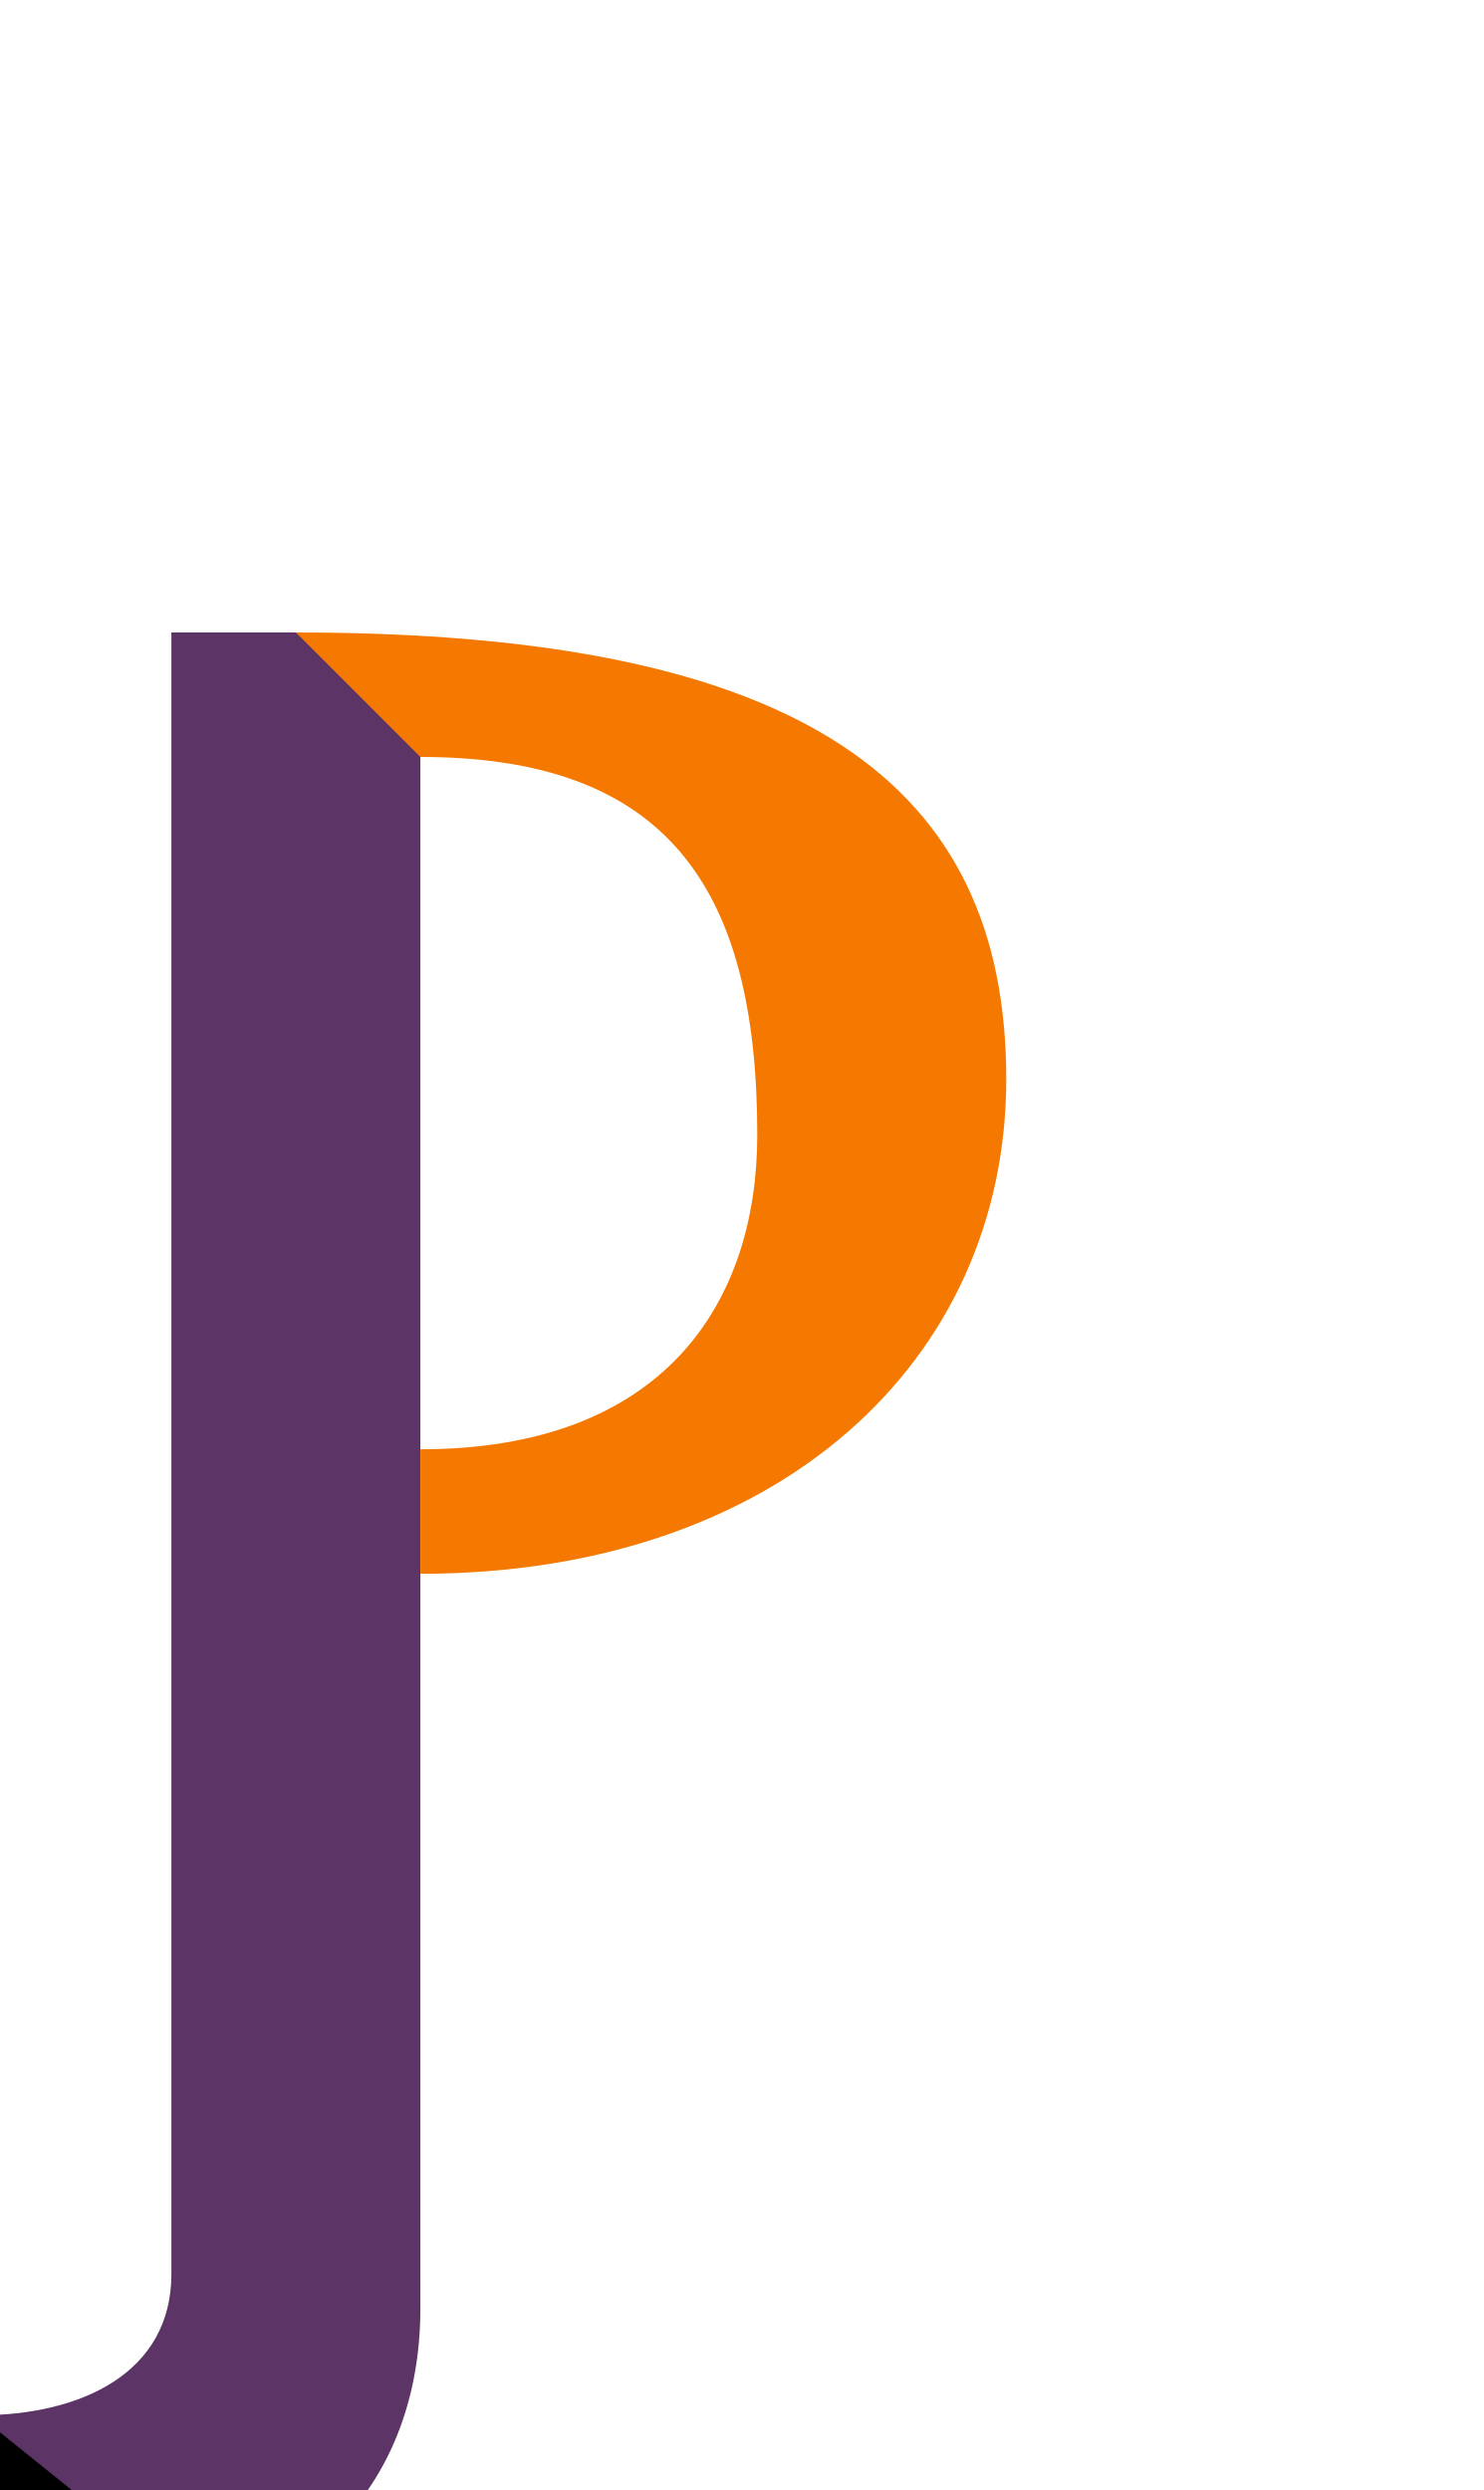
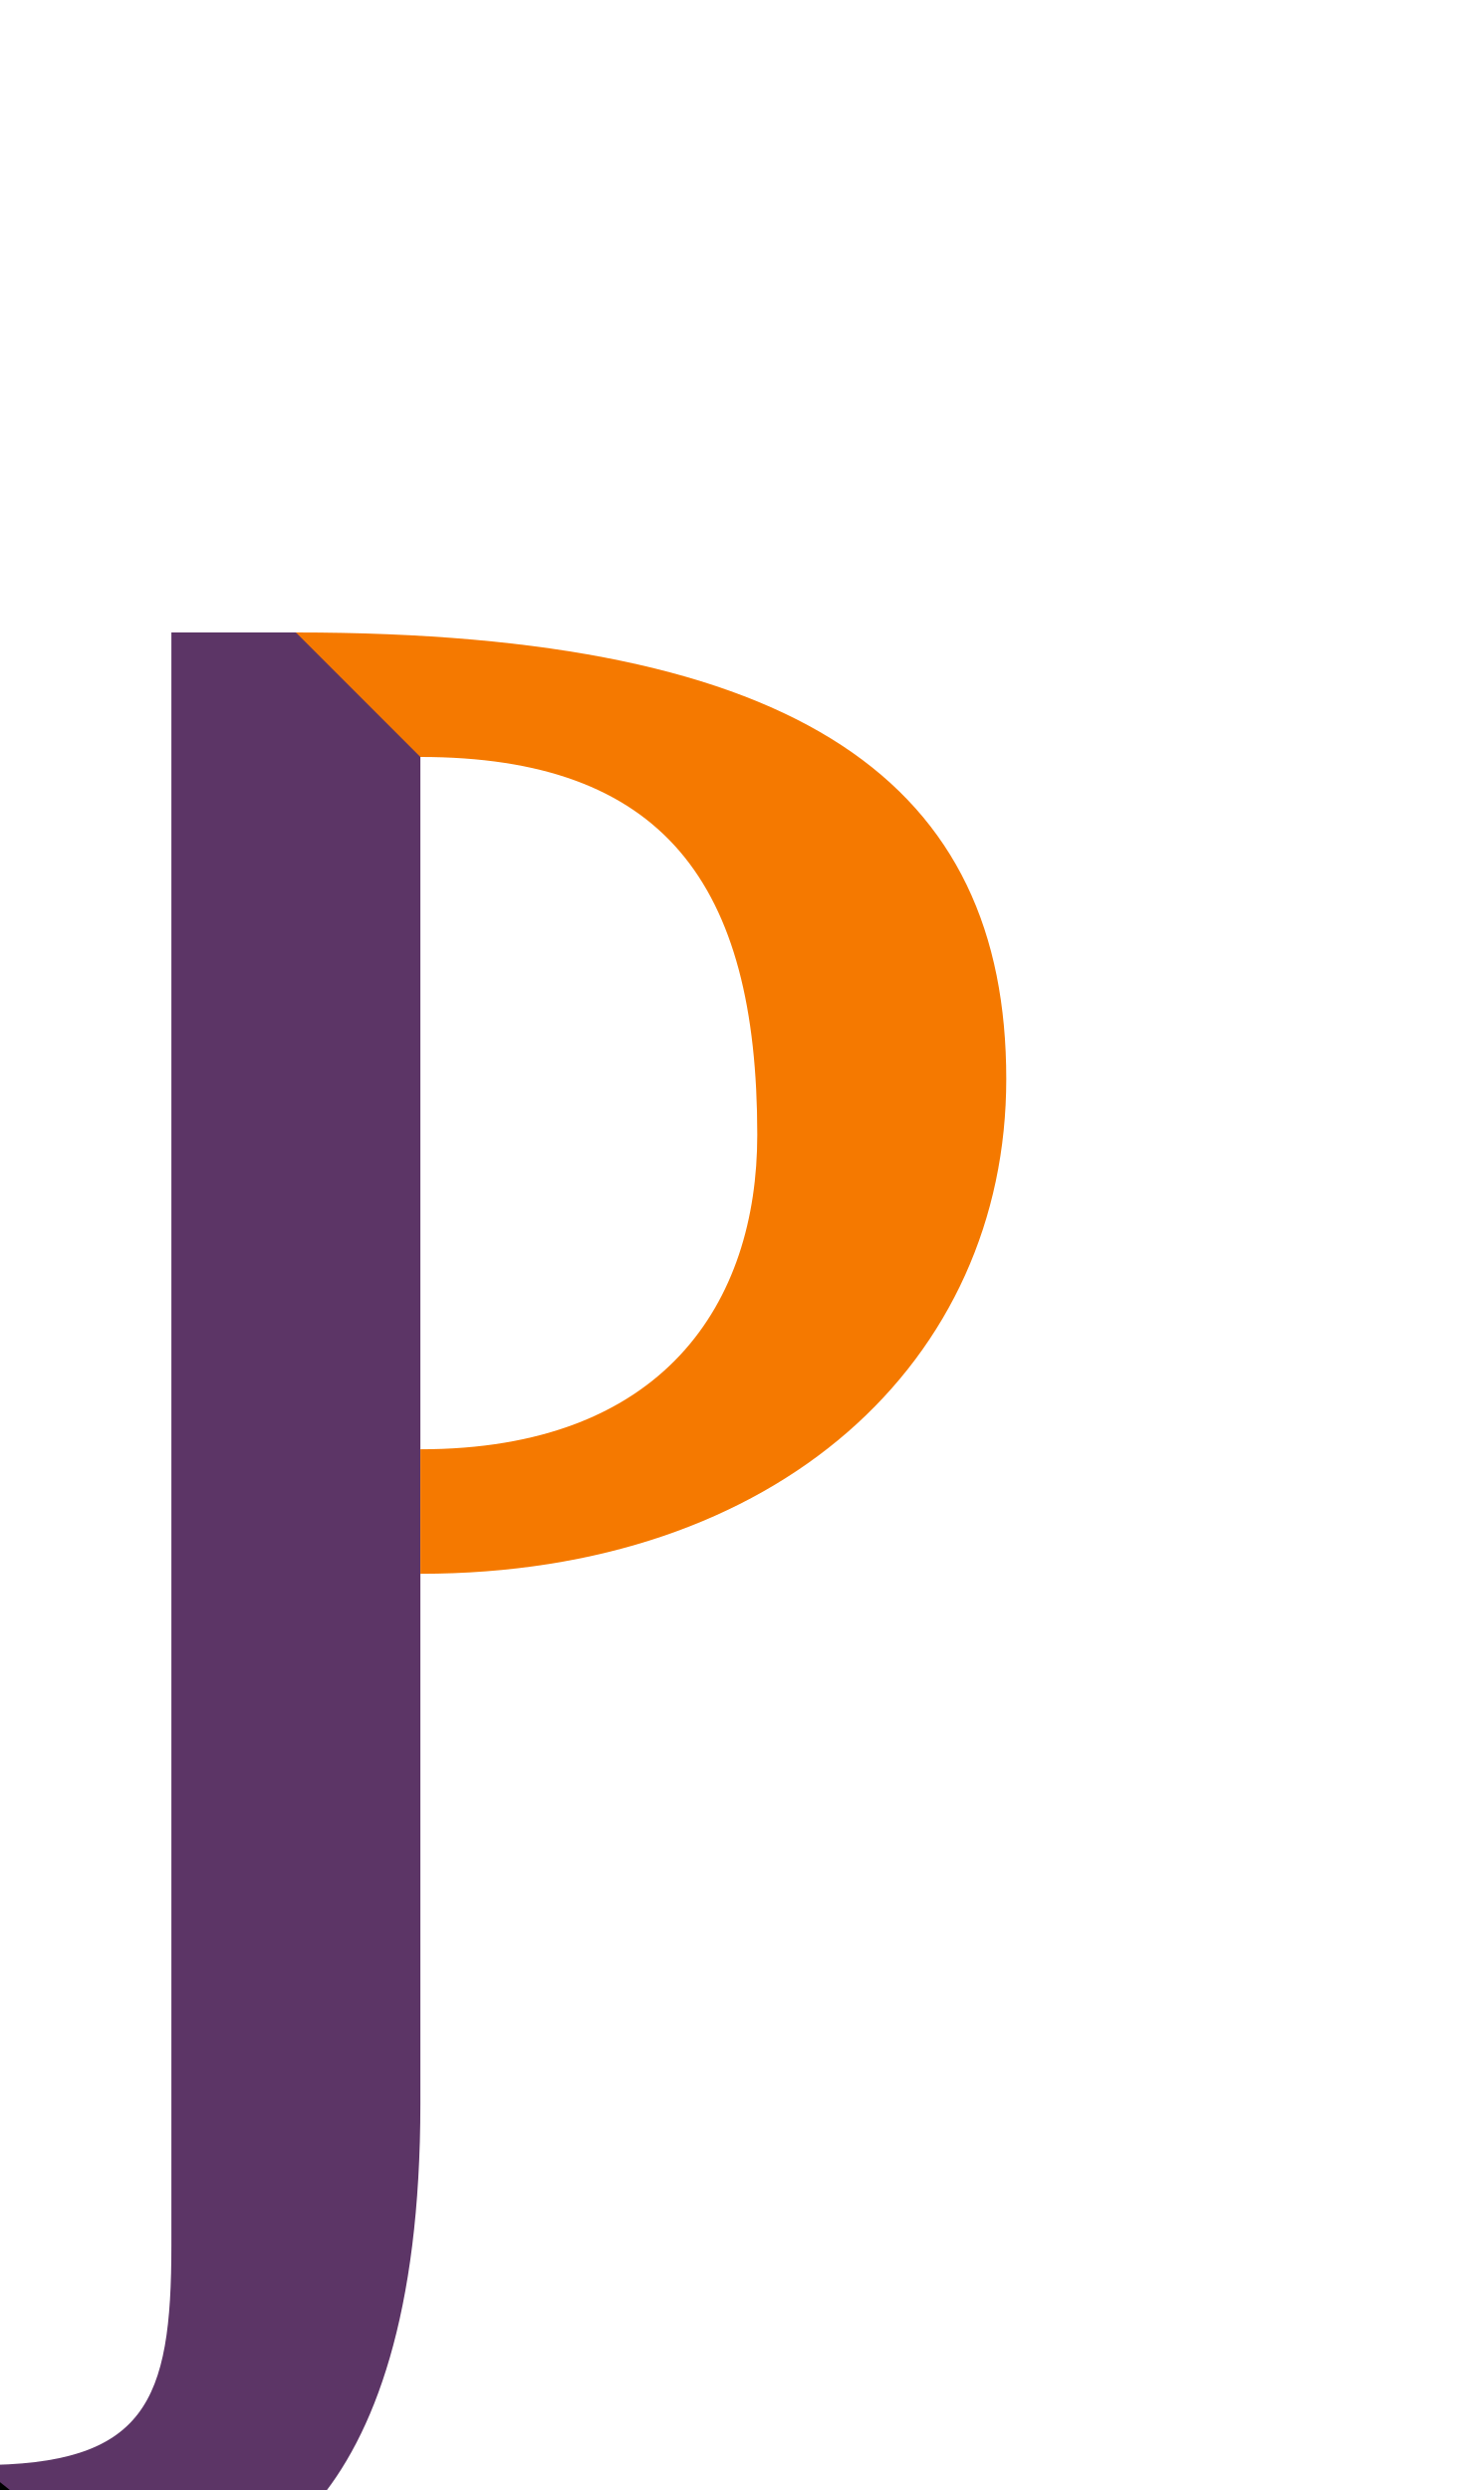
<svg xmlns="http://www.w3.org/2000/svg" width="596" height="1000" viewBox="0 0 596 1000" version="1.1" id="svg1" xml:space="preserve">
  <defs id="defs1" />
  <g id="layer1">
-     <path fill="currentColor" d="m -8.5,970 c 0,21.333 8.333,38.333 25,51 16.667,12.667 37.333,19 62,19 l -37,-47.196 z" id="path1" />
-     <path style="fill:#5c3566;stroke:none;stroke-width:1px;stroke-linecap:butt;stroke-linejoin:miter;stroke-opacity:1" d="m -8.5,970 c 41.27,0 77.336,-17.082 77.336,-56.75 V 254 h 50 l 50,10 0,662.944 C 168.835,1000.37 119.244,1040 78.5,1040 Z" id="path2" />
+     <path fill="currentColor" d="m -8.5,990 c 0,15.238 5.952,27.381 17.857,36.429 C 21.262,1035.476 36.024,1040 53.643,1040 L 27.214,1006.289 Z" id="path1" style="stroke-width:1" />
+     <path style="fill:#5c3566;stroke:none;stroke-width:1px;stroke-linecap:butt;stroke-linejoin:miter;stroke-opacity:1" d="M -8.5,990 C 58.641,990 68.835,964.775 68.835,901.751 V 254 h 50 l 50,10 0,580.66 C 168.835,1014.434 94.387,1040 53.643,1040 Z" id="path2" />
    <path style="fill:#f57900;stroke:none;stroke-width:1px;stroke-linecap:butt;stroke-linejoin:miter;stroke-opacity:1" d="m 168.835,632.043 c 143.843,0 235.294,-85.541 235.294,-198.699 C 404.129,315.179 323.06,254 118.835,254 l 50,50 c 97.448,0 135.294,50.637 135.294,151.746 0,67.424 -37.457,126.297 -135.294,126.297 z" id="path3" />
  </g>
</svg>
